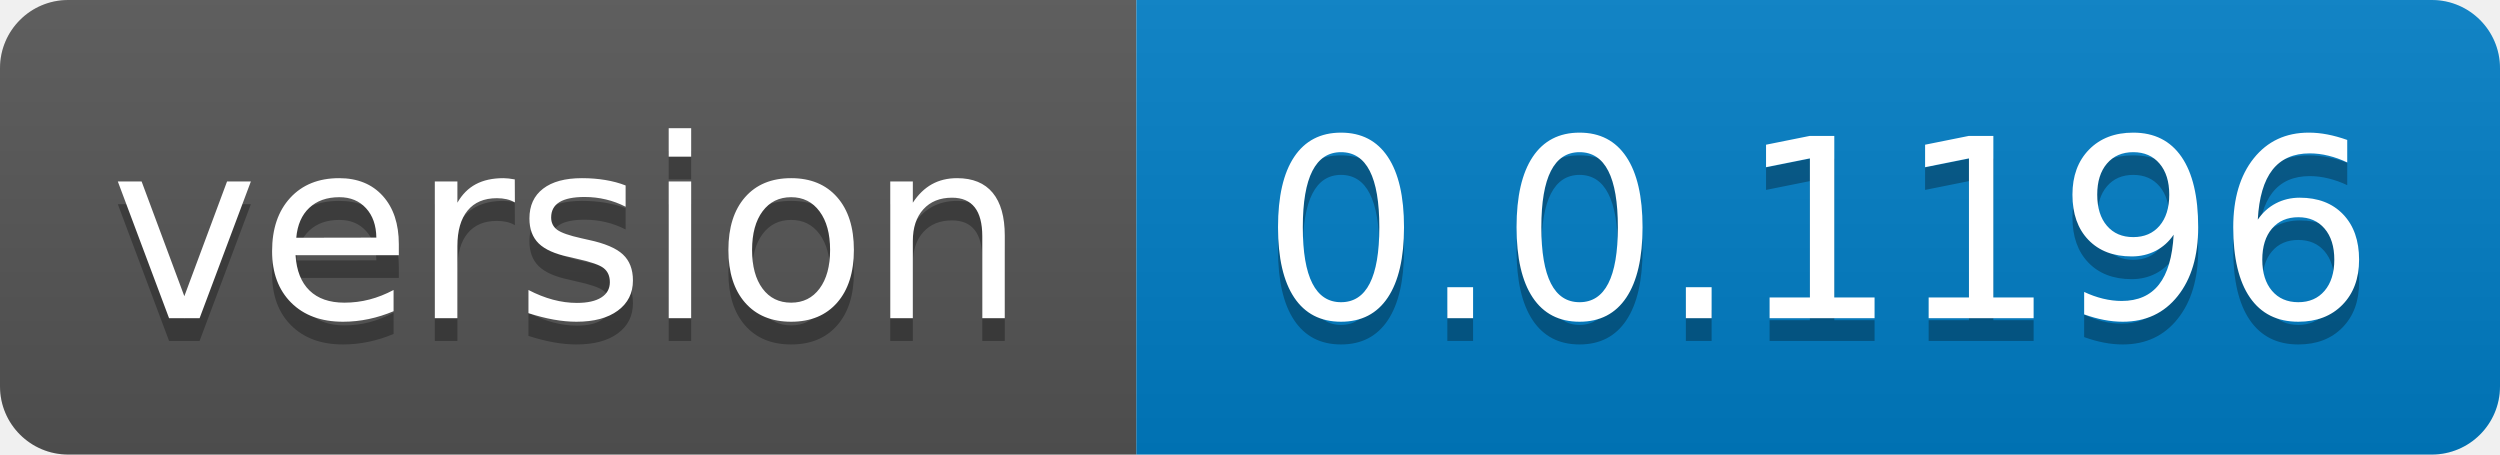
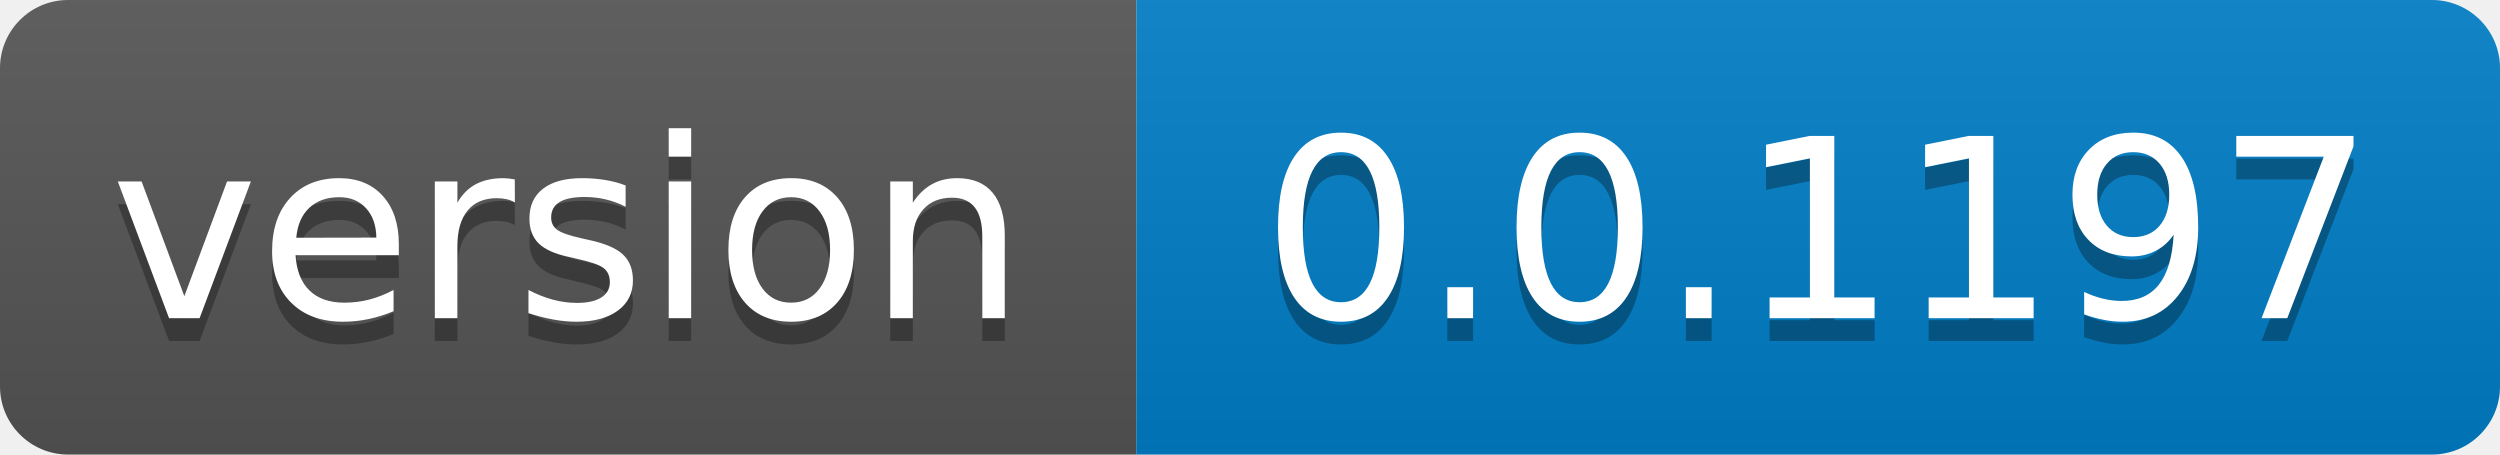
- <svg xmlns="http://www.w3.org/2000/svg" width="110" height="20" role="img" aria-label="version: 0.0.1196">
+ <svg xmlns="http://www.w3.org/2000/svg" width="110" height="20" role="img" aria-label="version: 0.0.1197">
  <linearGradient id="s" x2="0" y2="100%">
    <stop offset="0" stop-color="#bbb" stop-opacity=".1" />
    <stop offset="1" stop-opacity=".1" />
  </linearGradient>
  <clipPath id="r">
    <rect width="110" height="20" rx="3" fill="#fff" />
  </clipPath>
  <g clip-path="url(#r)">
    <rect width="50" height="20" fill="#555" />
    <rect x="50" width="60" height="20" fill="#007ec6" />
    <rect width="110" height="20" fill="url(#s)" />
  </g>
  <g fill="#fff" text-anchor="middle" font-family="Verdana,Geneva,DejaVu Sans,sans-serif" text-rendering="geometricPrecision" font-size="110">
    <text aria-hidden="true" x="250.0" transform="scale(.1)" textLength="400" y="150" fill="#010101" fill-opacity=".3">version</text>
    <text x="250.0" transform="scale(.1)" textLength="400" y="140" fill="#fff">version</text>
-     <text aria-hidden="true" x="800.0" transform="scale(.1)" textLength="500" y="150" fill="#010101" fill-opacity=".3">0.0.1196</text>
-     <text x="800.0" transform="scale(.1)" textLength="500" y="140" fill="#fff">0.0.1196</text>
+     <text aria-hidden="true" x="800.0" transform="scale(.1)" textLength="500" y="150" fill="#010101" fill-opacity=".3">0.0.1197</text>
+     <text x="800.0" transform="scale(.1)" textLength="500" y="140" fill="#fff">0.0.1197</text>
  </g>
</svg>
